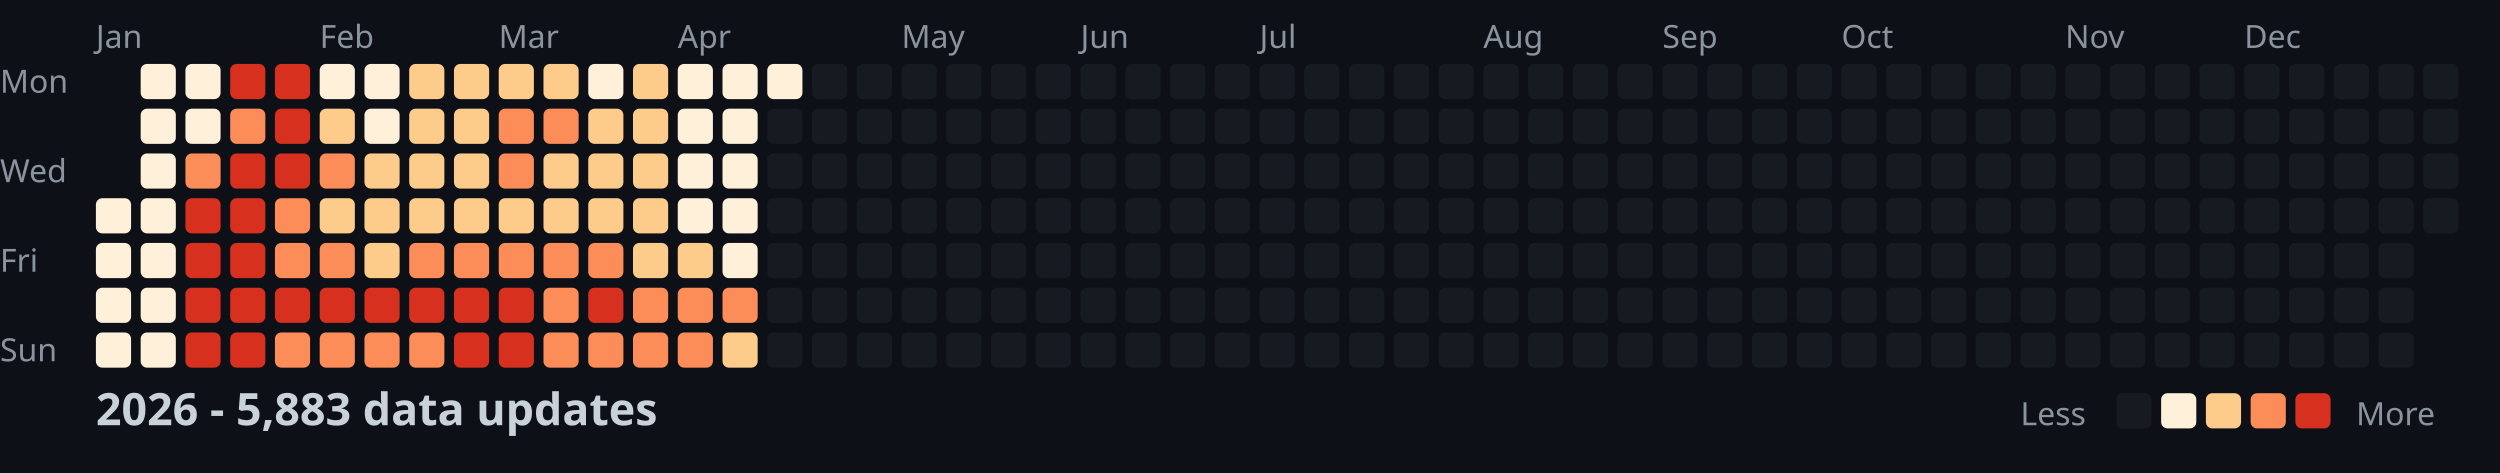
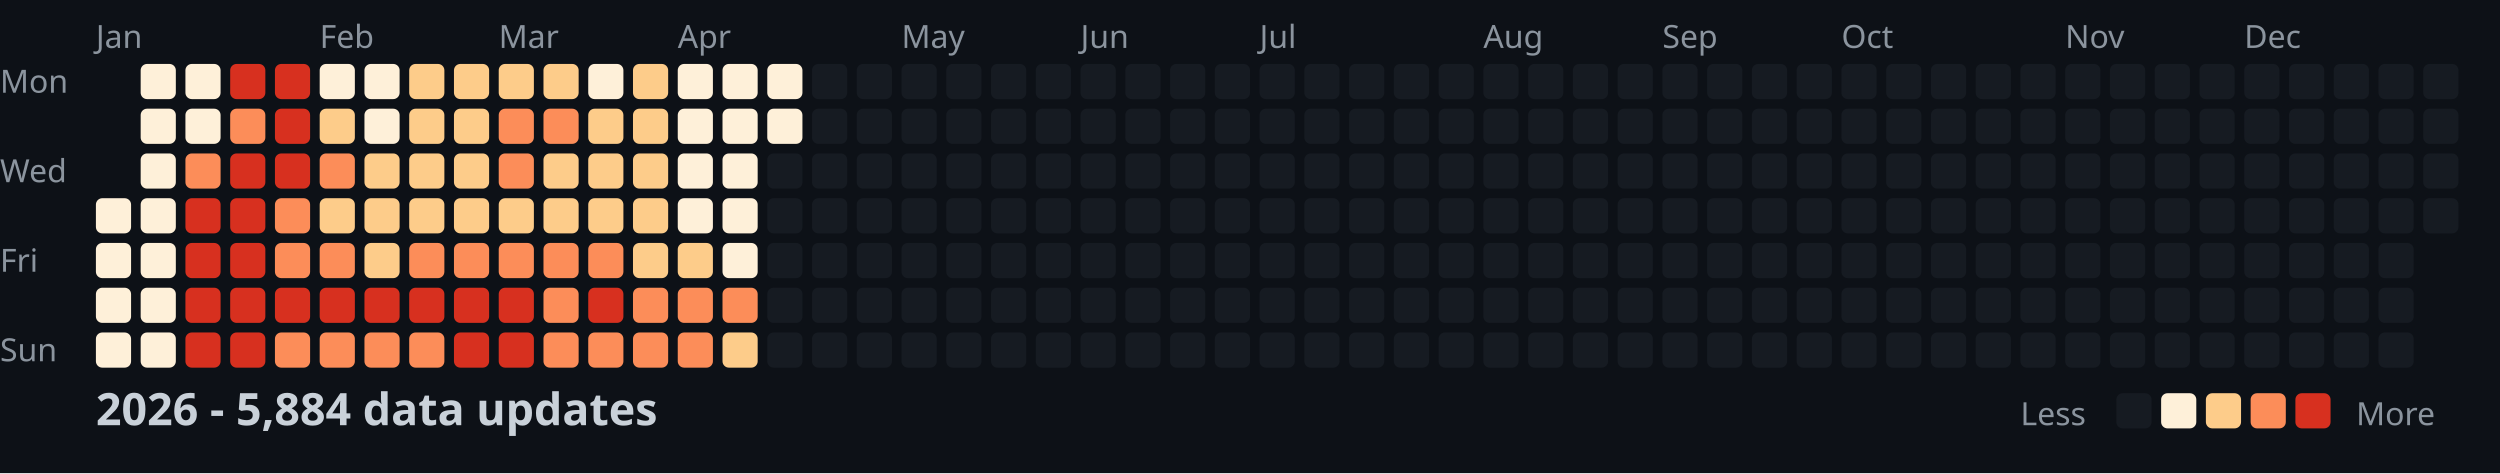
<svg xmlns="http://www.w3.org/2000/svg" width="782" height="148">
  <style>
    .month { font: 10px sans-serif; fill: #8b949e; }
    .day { font: 10px sans-serif; fill: #8b949e; }
    .title { font: bold 14px sans-serif; fill: #c9d1d9; }
    .legend { font: 10px sans-serif; fill: #8b949e; }
  </style>
  <rect width="100%" height="100%" fill="#0d1117" />
  <text x="0" y="29" class="day">Mon</text>
  <text x="0" y="57" class="day">Wed</text>
  <text x="0" y="85" class="day">Fri</text>
  <text x="0" y="113" class="day">Sun</text>
  <text x="30" y="15" class="month">Jan</text>
  <text x="100" y="15" class="month">Feb</text>
  <text x="156" y="15" class="month">Mar</text>
  <text x="212" y="15" class="month">Apr</text>
  <text x="282" y="15" class="month">May</text>
  <text x="338" y="15" class="month">Jun</text>
  <text x="394" y="15" class="month">Jul</text>
  <text x="464" y="15" class="month">Aug</text>
  <text x="520" y="15" class="month">Sep</text>
  <text x="576" y="15" class="month">Oct</text>
  <text x="646" y="15" class="month">Nov</text>
  <text x="702" y="15" class="month">Dec</text>
  <rect x="30" y="62" width="11" height="11" fill="#fef0d9" rx="2" />
  <rect x="30" y="76" width="11" height="11" fill="#fef0d9" rx="2" />
  <rect x="30" y="90" width="11" height="11" fill="#fef0d9" rx="2" />
  <rect x="30" y="104" width="11" height="11" fill="#fef0d9" rx="2" />
  <rect x="44" y="20" width="11" height="11" fill="#fef0d9" rx="2" />
  <rect x="44" y="34" width="11" height="11" fill="#fef0d9" rx="2" />
  <rect x="44" y="48" width="11" height="11" fill="#fef0d9" rx="2" />
  <rect x="44" y="62" width="11" height="11" fill="#fef0d9" rx="2" />
  <rect x="44" y="76" width="11" height="11" fill="#fef0d9" rx="2" />
  <rect x="44" y="90" width="11" height="11" fill="#fef0d9" rx="2" />
  <rect x="44" y="104" width="11" height="11" fill="#fef0d9" rx="2" />
  <rect x="58" y="20" width="11" height="11" fill="#fef0d9" rx="2" />
  <rect x="58" y="34" width="11" height="11" fill="#fef0d9" rx="2" />
  <rect x="58" y="48" width="11" height="11" fill="#fc8d59" rx="2" />
  <rect x="58" y="62" width="11" height="11" fill="#d7301f" rx="2" />
  <rect x="58" y="76" width="11" height="11" fill="#d7301f" rx="2" />
  <rect x="58" y="90" width="11" height="11" fill="#d7301f" rx="2" />
  <rect x="58" y="104" width="11" height="11" fill="#d7301f" rx="2" />
  <rect x="72" y="20" width="11" height="11" fill="#d7301f" rx="2" />
  <rect x="72" y="34" width="11" height="11" fill="#fc8d59" rx="2" />
  <rect x="72" y="48" width="11" height="11" fill="#d7301f" rx="2" />
  <rect x="72" y="62" width="11" height="11" fill="#d7301f" rx="2" />
  <rect x="72" y="76" width="11" height="11" fill="#d7301f" rx="2" />
  <rect x="72" y="90" width="11" height="11" fill="#d7301f" rx="2" />
  <rect x="72" y="104" width="11" height="11" fill="#d7301f" rx="2" />
  <rect x="86" y="20" width="11" height="11" fill="#d7301f" rx="2" />
  <rect x="86" y="34" width="11" height="11" fill="#d7301f" rx="2" />
  <rect x="86" y="48" width="11" height="11" fill="#d7301f" rx="2" />
  <rect x="86" y="62" width="11" height="11" fill="#fc8d59" rx="2" />
  <rect x="86" y="76" width="11" height="11" fill="#fc8d59" rx="2" />
  <rect x="86" y="90" width="11" height="11" fill="#d7301f" rx="2" />
  <rect x="86" y="104" width="11" height="11" fill="#fc8d59" rx="2" />
  <rect x="100" y="20" width="11" height="11" fill="#fef0d9" rx="2" />
  <rect x="100" y="34" width="11" height="11" fill="#fdcc8a" rx="2" />
  <rect x="100" y="48" width="11" height="11" fill="#fc8d59" rx="2" />
  <rect x="100" y="62" width="11" height="11" fill="#fdcc8a" rx="2" />
  <rect x="100" y="76" width="11" height="11" fill="#fc8d59" rx="2" />
  <rect x="100" y="90" width="11" height="11" fill="#d7301f" rx="2" />
  <rect x="100" y="104" width="11" height="11" fill="#fc8d59" rx="2" />
  <rect x="114" y="20" width="11" height="11" fill="#fef0d9" rx="2" />
  <rect x="114" y="34" width="11" height="11" fill="#fef0d9" rx="2" />
  <rect x="114" y="48" width="11" height="11" fill="#fdcc8a" rx="2" />
  <rect x="114" y="62" width="11" height="11" fill="#fdcc8a" rx="2" />
  <rect x="114" y="76" width="11" height="11" fill="#fdcc8a" rx="2" />
  <rect x="114" y="90" width="11" height="11" fill="#d7301f" rx="2" />
  <rect x="114" y="104" width="11" height="11" fill="#fc8d59" rx="2" />
  <rect x="128" y="20" width="11" height="11" fill="#fdcc8a" rx="2" />
  <rect x="128" y="34" width="11" height="11" fill="#fdcc8a" rx="2" />
  <rect x="128" y="48" width="11" height="11" fill="#fdcc8a" rx="2" />
  <rect x="128" y="62" width="11" height="11" fill="#fdcc8a" rx="2" />
  <rect x="128" y="76" width="11" height="11" fill="#fc8d59" rx="2" />
  <rect x="128" y="90" width="11" height="11" fill="#d7301f" rx="2" />
  <rect x="128" y="104" width="11" height="11" fill="#fc8d59" rx="2" />
  <rect x="142" y="20" width="11" height="11" fill="#fdcc8a" rx="2" />
  <rect x="142" y="34" width="11" height="11" fill="#fdcc8a" rx="2" />
  <rect x="142" y="48" width="11" height="11" fill="#fdcc8a" rx="2" />
  <rect x="142" y="62" width="11" height="11" fill="#fdcc8a" rx="2" />
  <rect x="142" y="76" width="11" height="11" fill="#fc8d59" rx="2" />
  <rect x="142" y="90" width="11" height="11" fill="#d7301f" rx="2" />
  <rect x="142" y="104" width="11" height="11" fill="#d7301f" rx="2" />
  <rect x="156" y="20" width="11" height="11" fill="#fdcc8a" rx="2" />
  <rect x="156" y="34" width="11" height="11" fill="#fc8d59" rx="2" />
  <rect x="156" y="48" width="11" height="11" fill="#fc8d59" rx="2" />
  <rect x="156" y="62" width="11" height="11" fill="#fdcc8a" rx="2" />
  <rect x="156" y="76" width="11" height="11" fill="#fc8d59" rx="2" />
  <rect x="156" y="90" width="11" height="11" fill="#d7301f" rx="2" />
  <rect x="156" y="104" width="11" height="11" fill="#d7301f" rx="2" />
  <rect x="170" y="20" width="11" height="11" fill="#fdcc8a" rx="2" />
  <rect x="170" y="34" width="11" height="11" fill="#fc8d59" rx="2" />
  <rect x="170" y="48" width="11" height="11" fill="#fdcc8a" rx="2" />
  <rect x="170" y="62" width="11" height="11" fill="#fdcc8a" rx="2" />
  <rect x="170" y="76" width="11" height="11" fill="#fc8d59" rx="2" />
  <rect x="170" y="90" width="11" height="11" fill="#fc8d59" rx="2" />
  <rect x="170" y="104" width="11" height="11" fill="#fc8d59" rx="2" />
  <rect x="184" y="20" width="11" height="11" fill="#fef0d9" rx="2" />
  <rect x="184" y="34" width="11" height="11" fill="#fdcc8a" rx="2" />
  <rect x="184" y="48" width="11" height="11" fill="#fdcc8a" rx="2" />
  <rect x="184" y="62" width="11" height="11" fill="#fdcc8a" rx="2" />
  <rect x="184" y="76" width="11" height="11" fill="#fc8d59" rx="2" />
  <rect x="184" y="90" width="11" height="11" fill="#d7301f" rx="2" />
  <rect x="184" y="104" width="11" height="11" fill="#fc8d59" rx="2" />
  <rect x="198" y="20" width="11" height="11" fill="#fdcc8a" rx="2" />
  <rect x="198" y="34" width="11" height="11" fill="#fdcc8a" rx="2" />
  <rect x="198" y="48" width="11" height="11" fill="#fdcc8a" rx="2" />
  <rect x="198" y="62" width="11" height="11" fill="#fdcc8a" rx="2" />
  <rect x="198" y="76" width="11" height="11" fill="#fdcc8a" rx="2" />
  <rect x="198" y="90" width="11" height="11" fill="#fc8d59" rx="2" />
  <rect x="198" y="104" width="11" height="11" fill="#fc8d59" rx="2" />
  <rect x="212" y="20" width="11" height="11" fill="#fef0d9" rx="2" />
  <rect x="212" y="34" width="11" height="11" fill="#fef0d9" rx="2" />
  <rect x="212" y="48" width="11" height="11" fill="#fef0d9" rx="2" />
  <rect x="212" y="62" width="11" height="11" fill="#fef0d9" rx="2" />
  <rect x="212" y="76" width="11" height="11" fill="#fdcc8a" rx="2" />
  <rect x="212" y="90" width="11" height="11" fill="#fc8d59" rx="2" />
  <rect x="212" y="104" width="11" height="11" fill="#fc8d59" rx="2" />
  <rect x="226" y="20" width="11" height="11" fill="#fef0d9" rx="2" />
  <rect x="226" y="34" width="11" height="11" fill="#fef0d9" rx="2" />
  <rect x="226" y="48" width="11" height="11" fill="#fef0d9" rx="2" />
  <rect x="226" y="62" width="11" height="11" fill="#fef0d9" rx="2" />
  <rect x="226" y="76" width="11" height="11" fill="#fef0d9" rx="2" />
  <rect x="226" y="90" width="11" height="11" fill="#fc8d59" rx="2" />
  <rect x="226" y="104" width="11" height="11" fill="#fdcc8a" rx="2" />
  <rect x="240" y="20" width="11" height="11" fill="#fef0d9" rx="2" />
-   <rect x="240" y="34" width="11" height="11" fill="#161b22" rx="2" />
+   <rect x="240" y="34" width="11" height="11" fill="#fef0d9" rx="2" />
  <rect x="240" y="48" width="11" height="11" fill="#161b22" rx="2" />
  <rect x="240" y="62" width="11" height="11" fill="#161b22" rx="2" />
  <rect x="240" y="76" width="11" height="11" fill="#161b22" rx="2" />
  <rect x="240" y="90" width="11" height="11" fill="#161b22" rx="2" />
  <rect x="240" y="104" width="11" height="11" fill="#161b22" rx="2" />
  <rect x="254" y="20" width="11" height="11" fill="#161b22" rx="2" />
  <rect x="254" y="34" width="11" height="11" fill="#161b22" rx="2" />
  <rect x="254" y="48" width="11" height="11" fill="#161b22" rx="2" />
  <rect x="254" y="62" width="11" height="11" fill="#161b22" rx="2" />
  <rect x="254" y="76" width="11" height="11" fill="#161b22" rx="2" />
  <rect x="254" y="90" width="11" height="11" fill="#161b22" rx="2" />
  <rect x="254" y="104" width="11" height="11" fill="#161b22" rx="2" />
  <rect x="268" y="20" width="11" height="11" fill="#161b22" rx="2" />
  <rect x="268" y="34" width="11" height="11" fill="#161b22" rx="2" />
  <rect x="268" y="48" width="11" height="11" fill="#161b22" rx="2" />
  <rect x="268" y="62" width="11" height="11" fill="#161b22" rx="2" />
  <rect x="268" y="76" width="11" height="11" fill="#161b22" rx="2" />
  <rect x="268" y="90" width="11" height="11" fill="#161b22" rx="2" />
  <rect x="268" y="104" width="11" height="11" fill="#161b22" rx="2" />
  <rect x="282" y="20" width="11" height="11" fill="#161b22" rx="2" />
  <rect x="282" y="34" width="11" height="11" fill="#161b22" rx="2" />
  <rect x="282" y="48" width="11" height="11" fill="#161b22" rx="2" />
  <rect x="282" y="62" width="11" height="11" fill="#161b22" rx="2" />
  <rect x="282" y="76" width="11" height="11" fill="#161b22" rx="2" />
  <rect x="282" y="90" width="11" height="11" fill="#161b22" rx="2" />
  <rect x="282" y="104" width="11" height="11" fill="#161b22" rx="2" />
  <rect x="296" y="20" width="11" height="11" fill="#161b22" rx="2" />
  <rect x="296" y="34" width="11" height="11" fill="#161b22" rx="2" />
  <rect x="296" y="48" width="11" height="11" fill="#161b22" rx="2" />
  <rect x="296" y="62" width="11" height="11" fill="#161b22" rx="2" />
  <rect x="296" y="76" width="11" height="11" fill="#161b22" rx="2" />
  <rect x="296" y="90" width="11" height="11" fill="#161b22" rx="2" />
  <rect x="296" y="104" width="11" height="11" fill="#161b22" rx="2" />
  <rect x="310" y="20" width="11" height="11" fill="#161b22" rx="2" />
  <rect x="310" y="34" width="11" height="11" fill="#161b22" rx="2" />
  <rect x="310" y="48" width="11" height="11" fill="#161b22" rx="2" />
  <rect x="310" y="62" width="11" height="11" fill="#161b22" rx="2" />
  <rect x="310" y="76" width="11" height="11" fill="#161b22" rx="2" />
  <rect x="310" y="90" width="11" height="11" fill="#161b22" rx="2" />
  <rect x="310" y="104" width="11" height="11" fill="#161b22" rx="2" />
  <rect x="324" y="20" width="11" height="11" fill="#161b22" rx="2" />
  <rect x="324" y="34" width="11" height="11" fill="#161b22" rx="2" />
  <rect x="324" y="48" width="11" height="11" fill="#161b22" rx="2" />
  <rect x="324" y="62" width="11" height="11" fill="#161b22" rx="2" />
  <rect x="324" y="76" width="11" height="11" fill="#161b22" rx="2" />
  <rect x="324" y="90" width="11" height="11" fill="#161b22" rx="2" />
  <rect x="324" y="104" width="11" height="11" fill="#161b22" rx="2" />
  <rect x="338" y="20" width="11" height="11" fill="#161b22" rx="2" />
  <rect x="338" y="34" width="11" height="11" fill="#161b22" rx="2" />
  <rect x="338" y="48" width="11" height="11" fill="#161b22" rx="2" />
  <rect x="338" y="62" width="11" height="11" fill="#161b22" rx="2" />
  <rect x="338" y="76" width="11" height="11" fill="#161b22" rx="2" />
  <rect x="338" y="90" width="11" height="11" fill="#161b22" rx="2" />
  <rect x="338" y="104" width="11" height="11" fill="#161b22" rx="2" />
  <rect x="352" y="20" width="11" height="11" fill="#161b22" rx="2" />
  <rect x="352" y="34" width="11" height="11" fill="#161b22" rx="2" />
  <rect x="352" y="48" width="11" height="11" fill="#161b22" rx="2" />
  <rect x="352" y="62" width="11" height="11" fill="#161b22" rx="2" />
  <rect x="352" y="76" width="11" height="11" fill="#161b22" rx="2" />
  <rect x="352" y="90" width="11" height="11" fill="#161b22" rx="2" />
  <rect x="352" y="104" width="11" height="11" fill="#161b22" rx="2" />
  <rect x="366" y="20" width="11" height="11" fill="#161b22" rx="2" />
  <rect x="366" y="34" width="11" height="11" fill="#161b22" rx="2" />
  <rect x="366" y="48" width="11" height="11" fill="#161b22" rx="2" />
  <rect x="366" y="62" width="11" height="11" fill="#161b22" rx="2" />
  <rect x="366" y="76" width="11" height="11" fill="#161b22" rx="2" />
  <rect x="366" y="90" width="11" height="11" fill="#161b22" rx="2" />
  <rect x="366" y="104" width="11" height="11" fill="#161b22" rx="2" />
  <rect x="380" y="20" width="11" height="11" fill="#161b22" rx="2" />
  <rect x="380" y="34" width="11" height="11" fill="#161b22" rx="2" />
  <rect x="380" y="48" width="11" height="11" fill="#161b22" rx="2" />
  <rect x="380" y="62" width="11" height="11" fill="#161b22" rx="2" />
  <rect x="380" y="76" width="11" height="11" fill="#161b22" rx="2" />
  <rect x="380" y="90" width="11" height="11" fill="#161b22" rx="2" />
  <rect x="380" y="104" width="11" height="11" fill="#161b22" rx="2" />
  <rect x="394" y="20" width="11" height="11" fill="#161b22" rx="2" />
  <rect x="394" y="34" width="11" height="11" fill="#161b22" rx="2" />
  <rect x="394" y="48" width="11" height="11" fill="#161b22" rx="2" />
  <rect x="394" y="62" width="11" height="11" fill="#161b22" rx="2" />
  <rect x="394" y="76" width="11" height="11" fill="#161b22" rx="2" />
  <rect x="394" y="90" width="11" height="11" fill="#161b22" rx="2" />
  <rect x="394" y="104" width="11" height="11" fill="#161b22" rx="2" />
  <rect x="408" y="20" width="11" height="11" fill="#161b22" rx="2" />
  <rect x="408" y="34" width="11" height="11" fill="#161b22" rx="2" />
  <rect x="408" y="48" width="11" height="11" fill="#161b22" rx="2" />
  <rect x="408" y="62" width="11" height="11" fill="#161b22" rx="2" />
  <rect x="408" y="76" width="11" height="11" fill="#161b22" rx="2" />
  <rect x="408" y="90" width="11" height="11" fill="#161b22" rx="2" />
  <rect x="408" y="104" width="11" height="11" fill="#161b22" rx="2" />
  <rect x="422" y="20" width="11" height="11" fill="#161b22" rx="2" />
  <rect x="422" y="34" width="11" height="11" fill="#161b22" rx="2" />
  <rect x="422" y="48" width="11" height="11" fill="#161b22" rx="2" />
  <rect x="422" y="62" width="11" height="11" fill="#161b22" rx="2" />
  <rect x="422" y="76" width="11" height="11" fill="#161b22" rx="2" />
  <rect x="422" y="90" width="11" height="11" fill="#161b22" rx="2" />
  <rect x="422" y="104" width="11" height="11" fill="#161b22" rx="2" />
  <rect x="436" y="20" width="11" height="11" fill="#161b22" rx="2" />
  <rect x="436" y="34" width="11" height="11" fill="#161b22" rx="2" />
  <rect x="436" y="48" width="11" height="11" fill="#161b22" rx="2" />
  <rect x="436" y="62" width="11" height="11" fill="#161b22" rx="2" />
  <rect x="436" y="76" width="11" height="11" fill="#161b22" rx="2" />
  <rect x="436" y="90" width="11" height="11" fill="#161b22" rx="2" />
  <rect x="436" y="104" width="11" height="11" fill="#161b22" rx="2" />
  <rect x="450" y="20" width="11" height="11" fill="#161b22" rx="2" />
  <rect x="450" y="34" width="11" height="11" fill="#161b22" rx="2" />
  <rect x="450" y="48" width="11" height="11" fill="#161b22" rx="2" />
  <rect x="450" y="62" width="11" height="11" fill="#161b22" rx="2" />
  <rect x="450" y="76" width="11" height="11" fill="#161b22" rx="2" />
  <rect x="450" y="90" width="11" height="11" fill="#161b22" rx="2" />
  <rect x="450" y="104" width="11" height="11" fill="#161b22" rx="2" />
  <rect x="464" y="20" width="11" height="11" fill="#161b22" rx="2" />
  <rect x="464" y="34" width="11" height="11" fill="#161b22" rx="2" />
  <rect x="464" y="48" width="11" height="11" fill="#161b22" rx="2" />
  <rect x="464" y="62" width="11" height="11" fill="#161b22" rx="2" />
  <rect x="464" y="76" width="11" height="11" fill="#161b22" rx="2" />
  <rect x="464" y="90" width="11" height="11" fill="#161b22" rx="2" />
  <rect x="464" y="104" width="11" height="11" fill="#161b22" rx="2" />
  <rect x="478" y="20" width="11" height="11" fill="#161b22" rx="2" />
  <rect x="478" y="34" width="11" height="11" fill="#161b22" rx="2" />
  <rect x="478" y="48" width="11" height="11" fill="#161b22" rx="2" />
  <rect x="478" y="62" width="11" height="11" fill="#161b22" rx="2" />
  <rect x="478" y="76" width="11" height="11" fill="#161b22" rx="2" />
  <rect x="478" y="90" width="11" height="11" fill="#161b22" rx="2" />
  <rect x="478" y="104" width="11" height="11" fill="#161b22" rx="2" />
  <rect x="492" y="20" width="11" height="11" fill="#161b22" rx="2" />
  <rect x="492" y="34" width="11" height="11" fill="#161b22" rx="2" />
  <rect x="492" y="48" width="11" height="11" fill="#161b22" rx="2" />
  <rect x="492" y="62" width="11" height="11" fill="#161b22" rx="2" />
  <rect x="492" y="76" width="11" height="11" fill="#161b22" rx="2" />
  <rect x="492" y="90" width="11" height="11" fill="#161b22" rx="2" />
  <rect x="492" y="104" width="11" height="11" fill="#161b22" rx="2" />
  <rect x="506" y="20" width="11" height="11" fill="#161b22" rx="2" />
  <rect x="506" y="34" width="11" height="11" fill="#161b22" rx="2" />
  <rect x="506" y="48" width="11" height="11" fill="#161b22" rx="2" />
  <rect x="506" y="62" width="11" height="11" fill="#161b22" rx="2" />
  <rect x="506" y="76" width="11" height="11" fill="#161b22" rx="2" />
  <rect x="506" y="90" width="11" height="11" fill="#161b22" rx="2" />
  <rect x="506" y="104" width="11" height="11" fill="#161b22" rx="2" />
  <rect x="520" y="20" width="11" height="11" fill="#161b22" rx="2" />
  <rect x="520" y="34" width="11" height="11" fill="#161b22" rx="2" />
  <rect x="520" y="48" width="11" height="11" fill="#161b22" rx="2" />
  <rect x="520" y="62" width="11" height="11" fill="#161b22" rx="2" />
  <rect x="520" y="76" width="11" height="11" fill="#161b22" rx="2" />
  <rect x="520" y="90" width="11" height="11" fill="#161b22" rx="2" />
  <rect x="520" y="104" width="11" height="11" fill="#161b22" rx="2" />
  <rect x="534" y="20" width="11" height="11" fill="#161b22" rx="2" />
  <rect x="534" y="34" width="11" height="11" fill="#161b22" rx="2" />
  <rect x="534" y="48" width="11" height="11" fill="#161b22" rx="2" />
  <rect x="534" y="62" width="11" height="11" fill="#161b22" rx="2" />
  <rect x="534" y="76" width="11" height="11" fill="#161b22" rx="2" />
  <rect x="534" y="90" width="11" height="11" fill="#161b22" rx="2" />
  <rect x="534" y="104" width="11" height="11" fill="#161b22" rx="2" />
  <rect x="548" y="20" width="11" height="11" fill="#161b22" rx="2" />
  <rect x="548" y="34" width="11" height="11" fill="#161b22" rx="2" />
  <rect x="548" y="48" width="11" height="11" fill="#161b22" rx="2" />
  <rect x="548" y="62" width="11" height="11" fill="#161b22" rx="2" />
  <rect x="548" y="76" width="11" height="11" fill="#161b22" rx="2" />
  <rect x="548" y="90" width="11" height="11" fill="#161b22" rx="2" />
  <rect x="548" y="104" width="11" height="11" fill="#161b22" rx="2" />
  <rect x="562" y="20" width="11" height="11" fill="#161b22" rx="2" />
  <rect x="562" y="34" width="11" height="11" fill="#161b22" rx="2" />
  <rect x="562" y="48" width="11" height="11" fill="#161b22" rx="2" />
  <rect x="562" y="62" width="11" height="11" fill="#161b22" rx="2" />
  <rect x="562" y="76" width="11" height="11" fill="#161b22" rx="2" />
  <rect x="562" y="90" width="11" height="11" fill="#161b22" rx="2" />
  <rect x="562" y="104" width="11" height="11" fill="#161b22" rx="2" />
  <rect x="576" y="20" width="11" height="11" fill="#161b22" rx="2" />
  <rect x="576" y="34" width="11" height="11" fill="#161b22" rx="2" />
  <rect x="576" y="48" width="11" height="11" fill="#161b22" rx="2" />
  <rect x="576" y="62" width="11" height="11" fill="#161b22" rx="2" />
  <rect x="576" y="76" width="11" height="11" fill="#161b22" rx="2" />
  <rect x="576" y="90" width="11" height="11" fill="#161b22" rx="2" />
  <rect x="576" y="104" width="11" height="11" fill="#161b22" rx="2" />
  <rect x="590" y="20" width="11" height="11" fill="#161b22" rx="2" />
  <rect x="590" y="34" width="11" height="11" fill="#161b22" rx="2" />
  <rect x="590" y="48" width="11" height="11" fill="#161b22" rx="2" />
  <rect x="590" y="62" width="11" height="11" fill="#161b22" rx="2" />
  <rect x="590" y="76" width="11" height="11" fill="#161b22" rx="2" />
  <rect x="590" y="90" width="11" height="11" fill="#161b22" rx="2" />
  <rect x="590" y="104" width="11" height="11" fill="#161b22" rx="2" />
  <rect x="604" y="20" width="11" height="11" fill="#161b22" rx="2" />
  <rect x="604" y="34" width="11" height="11" fill="#161b22" rx="2" />
  <rect x="604" y="48" width="11" height="11" fill="#161b22" rx="2" />
  <rect x="604" y="62" width="11" height="11" fill="#161b22" rx="2" />
  <rect x="604" y="76" width="11" height="11" fill="#161b22" rx="2" />
  <rect x="604" y="90" width="11" height="11" fill="#161b22" rx="2" />
  <rect x="604" y="104" width="11" height="11" fill="#161b22" rx="2" />
  <rect x="618" y="20" width="11" height="11" fill="#161b22" rx="2" />
  <rect x="618" y="34" width="11" height="11" fill="#161b22" rx="2" />
  <rect x="618" y="48" width="11" height="11" fill="#161b22" rx="2" />
  <rect x="618" y="62" width="11" height="11" fill="#161b22" rx="2" />
  <rect x="618" y="76" width="11" height="11" fill="#161b22" rx="2" />
  <rect x="618" y="90" width="11" height="11" fill="#161b22" rx="2" />
  <rect x="618" y="104" width="11" height="11" fill="#161b22" rx="2" />
  <rect x="632" y="20" width="11" height="11" fill="#161b22" rx="2" />
  <rect x="632" y="34" width="11" height="11" fill="#161b22" rx="2" />
  <rect x="632" y="48" width="11" height="11" fill="#161b22" rx="2" />
  <rect x="632" y="62" width="11" height="11" fill="#161b22" rx="2" />
  <rect x="632" y="76" width="11" height="11" fill="#161b22" rx="2" />
  <rect x="632" y="90" width="11" height="11" fill="#161b22" rx="2" />
  <rect x="632" y="104" width="11" height="11" fill="#161b22" rx="2" />
  <rect x="646" y="20" width="11" height="11" fill="#161b22" rx="2" />
  <rect x="646" y="34" width="11" height="11" fill="#161b22" rx="2" />
  <rect x="646" y="48" width="11" height="11" fill="#161b22" rx="2" />
  <rect x="646" y="62" width="11" height="11" fill="#161b22" rx="2" />
  <rect x="646" y="76" width="11" height="11" fill="#161b22" rx="2" />
  <rect x="646" y="90" width="11" height="11" fill="#161b22" rx="2" />
  <rect x="646" y="104" width="11" height="11" fill="#161b22" rx="2" />
  <rect x="660" y="20" width="11" height="11" fill="#161b22" rx="2" />
  <rect x="660" y="34" width="11" height="11" fill="#161b22" rx="2" />
  <rect x="660" y="48" width="11" height="11" fill="#161b22" rx="2" />
  <rect x="660" y="62" width="11" height="11" fill="#161b22" rx="2" />
  <rect x="660" y="76" width="11" height="11" fill="#161b22" rx="2" />
  <rect x="660" y="90" width="11" height="11" fill="#161b22" rx="2" />
  <rect x="660" y="104" width="11" height="11" fill="#161b22" rx="2" />
  <rect x="674" y="20" width="11" height="11" fill="#161b22" rx="2" />
  <rect x="674" y="34" width="11" height="11" fill="#161b22" rx="2" />
  <rect x="674" y="48" width="11" height="11" fill="#161b22" rx="2" />
  <rect x="674" y="62" width="11" height="11" fill="#161b22" rx="2" />
  <rect x="674" y="76" width="11" height="11" fill="#161b22" rx="2" />
  <rect x="674" y="90" width="11" height="11" fill="#161b22" rx="2" />
  <rect x="674" y="104" width="11" height="11" fill="#161b22" rx="2" />
  <rect x="688" y="20" width="11" height="11" fill="#161b22" rx="2" />
  <rect x="688" y="34" width="11" height="11" fill="#161b22" rx="2" />
  <rect x="688" y="48" width="11" height="11" fill="#161b22" rx="2" />
  <rect x="688" y="62" width="11" height="11" fill="#161b22" rx="2" />
  <rect x="688" y="76" width="11" height="11" fill="#161b22" rx="2" />
  <rect x="688" y="90" width="11" height="11" fill="#161b22" rx="2" />
  <rect x="688" y="104" width="11" height="11" fill="#161b22" rx="2" />
  <rect x="702" y="20" width="11" height="11" fill="#161b22" rx="2" />
  <rect x="702" y="34" width="11" height="11" fill="#161b22" rx="2" />
  <rect x="702" y="48" width="11" height="11" fill="#161b22" rx="2" />
  <rect x="702" y="62" width="11" height="11" fill="#161b22" rx="2" />
  <rect x="702" y="76" width="11" height="11" fill="#161b22" rx="2" />
  <rect x="702" y="90" width="11" height="11" fill="#161b22" rx="2" />
  <rect x="702" y="104" width="11" height="11" fill="#161b22" rx="2" />
  <rect x="716" y="20" width="11" height="11" fill="#161b22" rx="2" />
  <rect x="716" y="34" width="11" height="11" fill="#161b22" rx="2" />
  <rect x="716" y="48" width="11" height="11" fill="#161b22" rx="2" />
  <rect x="716" y="62" width="11" height="11" fill="#161b22" rx="2" />
  <rect x="716" y="76" width="11" height="11" fill="#161b22" rx="2" />
  <rect x="716" y="90" width="11" height="11" fill="#161b22" rx="2" />
  <rect x="716" y="104" width="11" height="11" fill="#161b22" rx="2" />
  <rect x="730" y="20" width="11" height="11" fill="#161b22" rx="2" />
  <rect x="730" y="34" width="11" height="11" fill="#161b22" rx="2" />
  <rect x="730" y="48" width="11" height="11" fill="#161b22" rx="2" />
  <rect x="730" y="62" width="11" height="11" fill="#161b22" rx="2" />
  <rect x="730" y="76" width="11" height="11" fill="#161b22" rx="2" />
  <rect x="730" y="90" width="11" height="11" fill="#161b22" rx="2" />
  <rect x="730" y="104" width="11" height="11" fill="#161b22" rx="2" />
  <rect x="744" y="20" width="11" height="11" fill="#161b22" rx="2" />
  <rect x="744" y="34" width="11" height="11" fill="#161b22" rx="2" />
  <rect x="744" y="48" width="11" height="11" fill="#161b22" rx="2" />
  <rect x="744" y="62" width="11" height="11" fill="#161b22" rx="2" />
  <rect x="744" y="76" width="11" height="11" fill="#161b22" rx="2" />
  <rect x="744" y="90" width="11" height="11" fill="#161b22" rx="2" />
  <rect x="744" y="104" width="11" height="11" fill="#161b22" rx="2" />
  <rect x="758" y="20" width="11" height="11" fill="#161b22" rx="2" />
  <rect x="758" y="34" width="11" height="11" fill="#161b22" rx="2" />
  <rect x="758" y="48" width="11" height="11" fill="#161b22" rx="2" />
  <rect x="758" y="62" width="11" height="11" fill="#161b22" rx="2" />
-   <text x="30" y="133" class="title">2026 - 5,883 data updates</text>
+   <text x="30" y="133" class="title">2026 - 5,884 data updates</text>
  <text x="632" y="133" class="legend">Less</text>
  <rect x="662" y="123" width="11" height="11" fill="#161b22" rx="2" />
  <rect x="676" y="123" width="11" height="11" fill="#fef0d9" rx="2" />
  <rect x="690" y="123" width="11" height="11" fill="#fdcc8a" rx="2" />
  <rect x="704" y="123" width="11" height="11" fill="#fc8d59" rx="2" />
  <rect x="718" y="123" width="11" height="11" fill="#d7301f" rx="2" />
  <text x="737" y="133" class="legend">More</text>
</svg>
